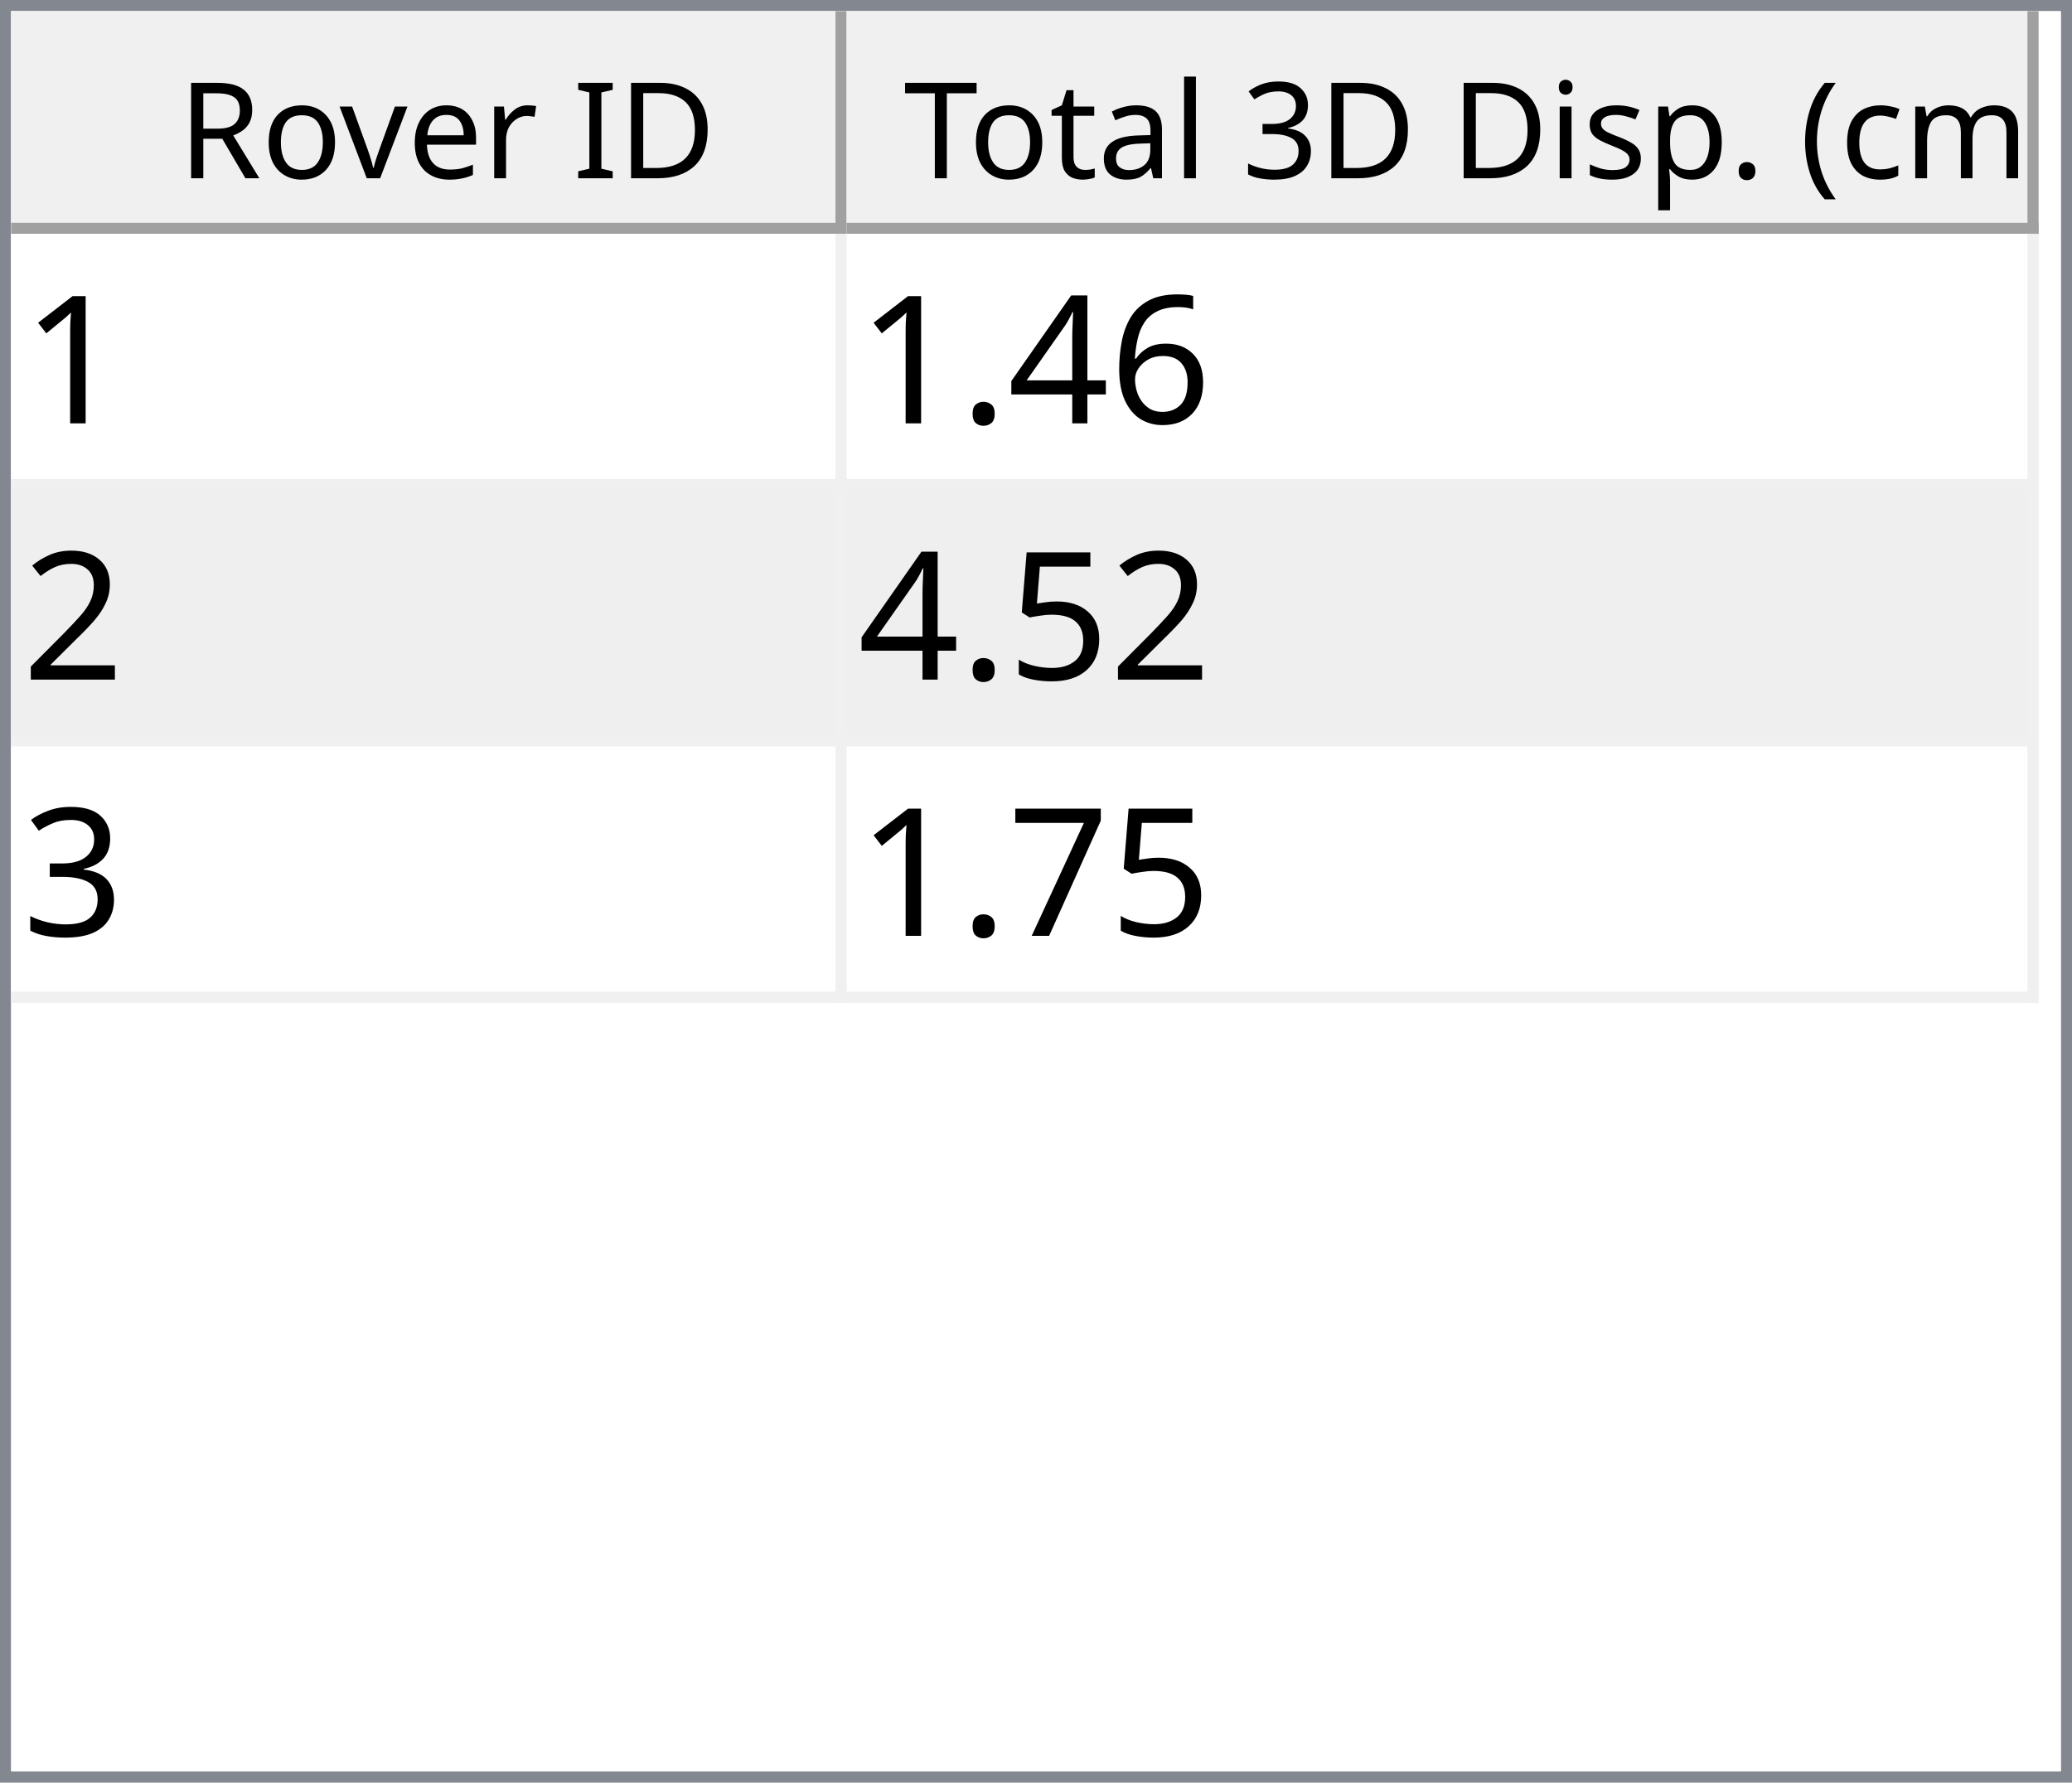
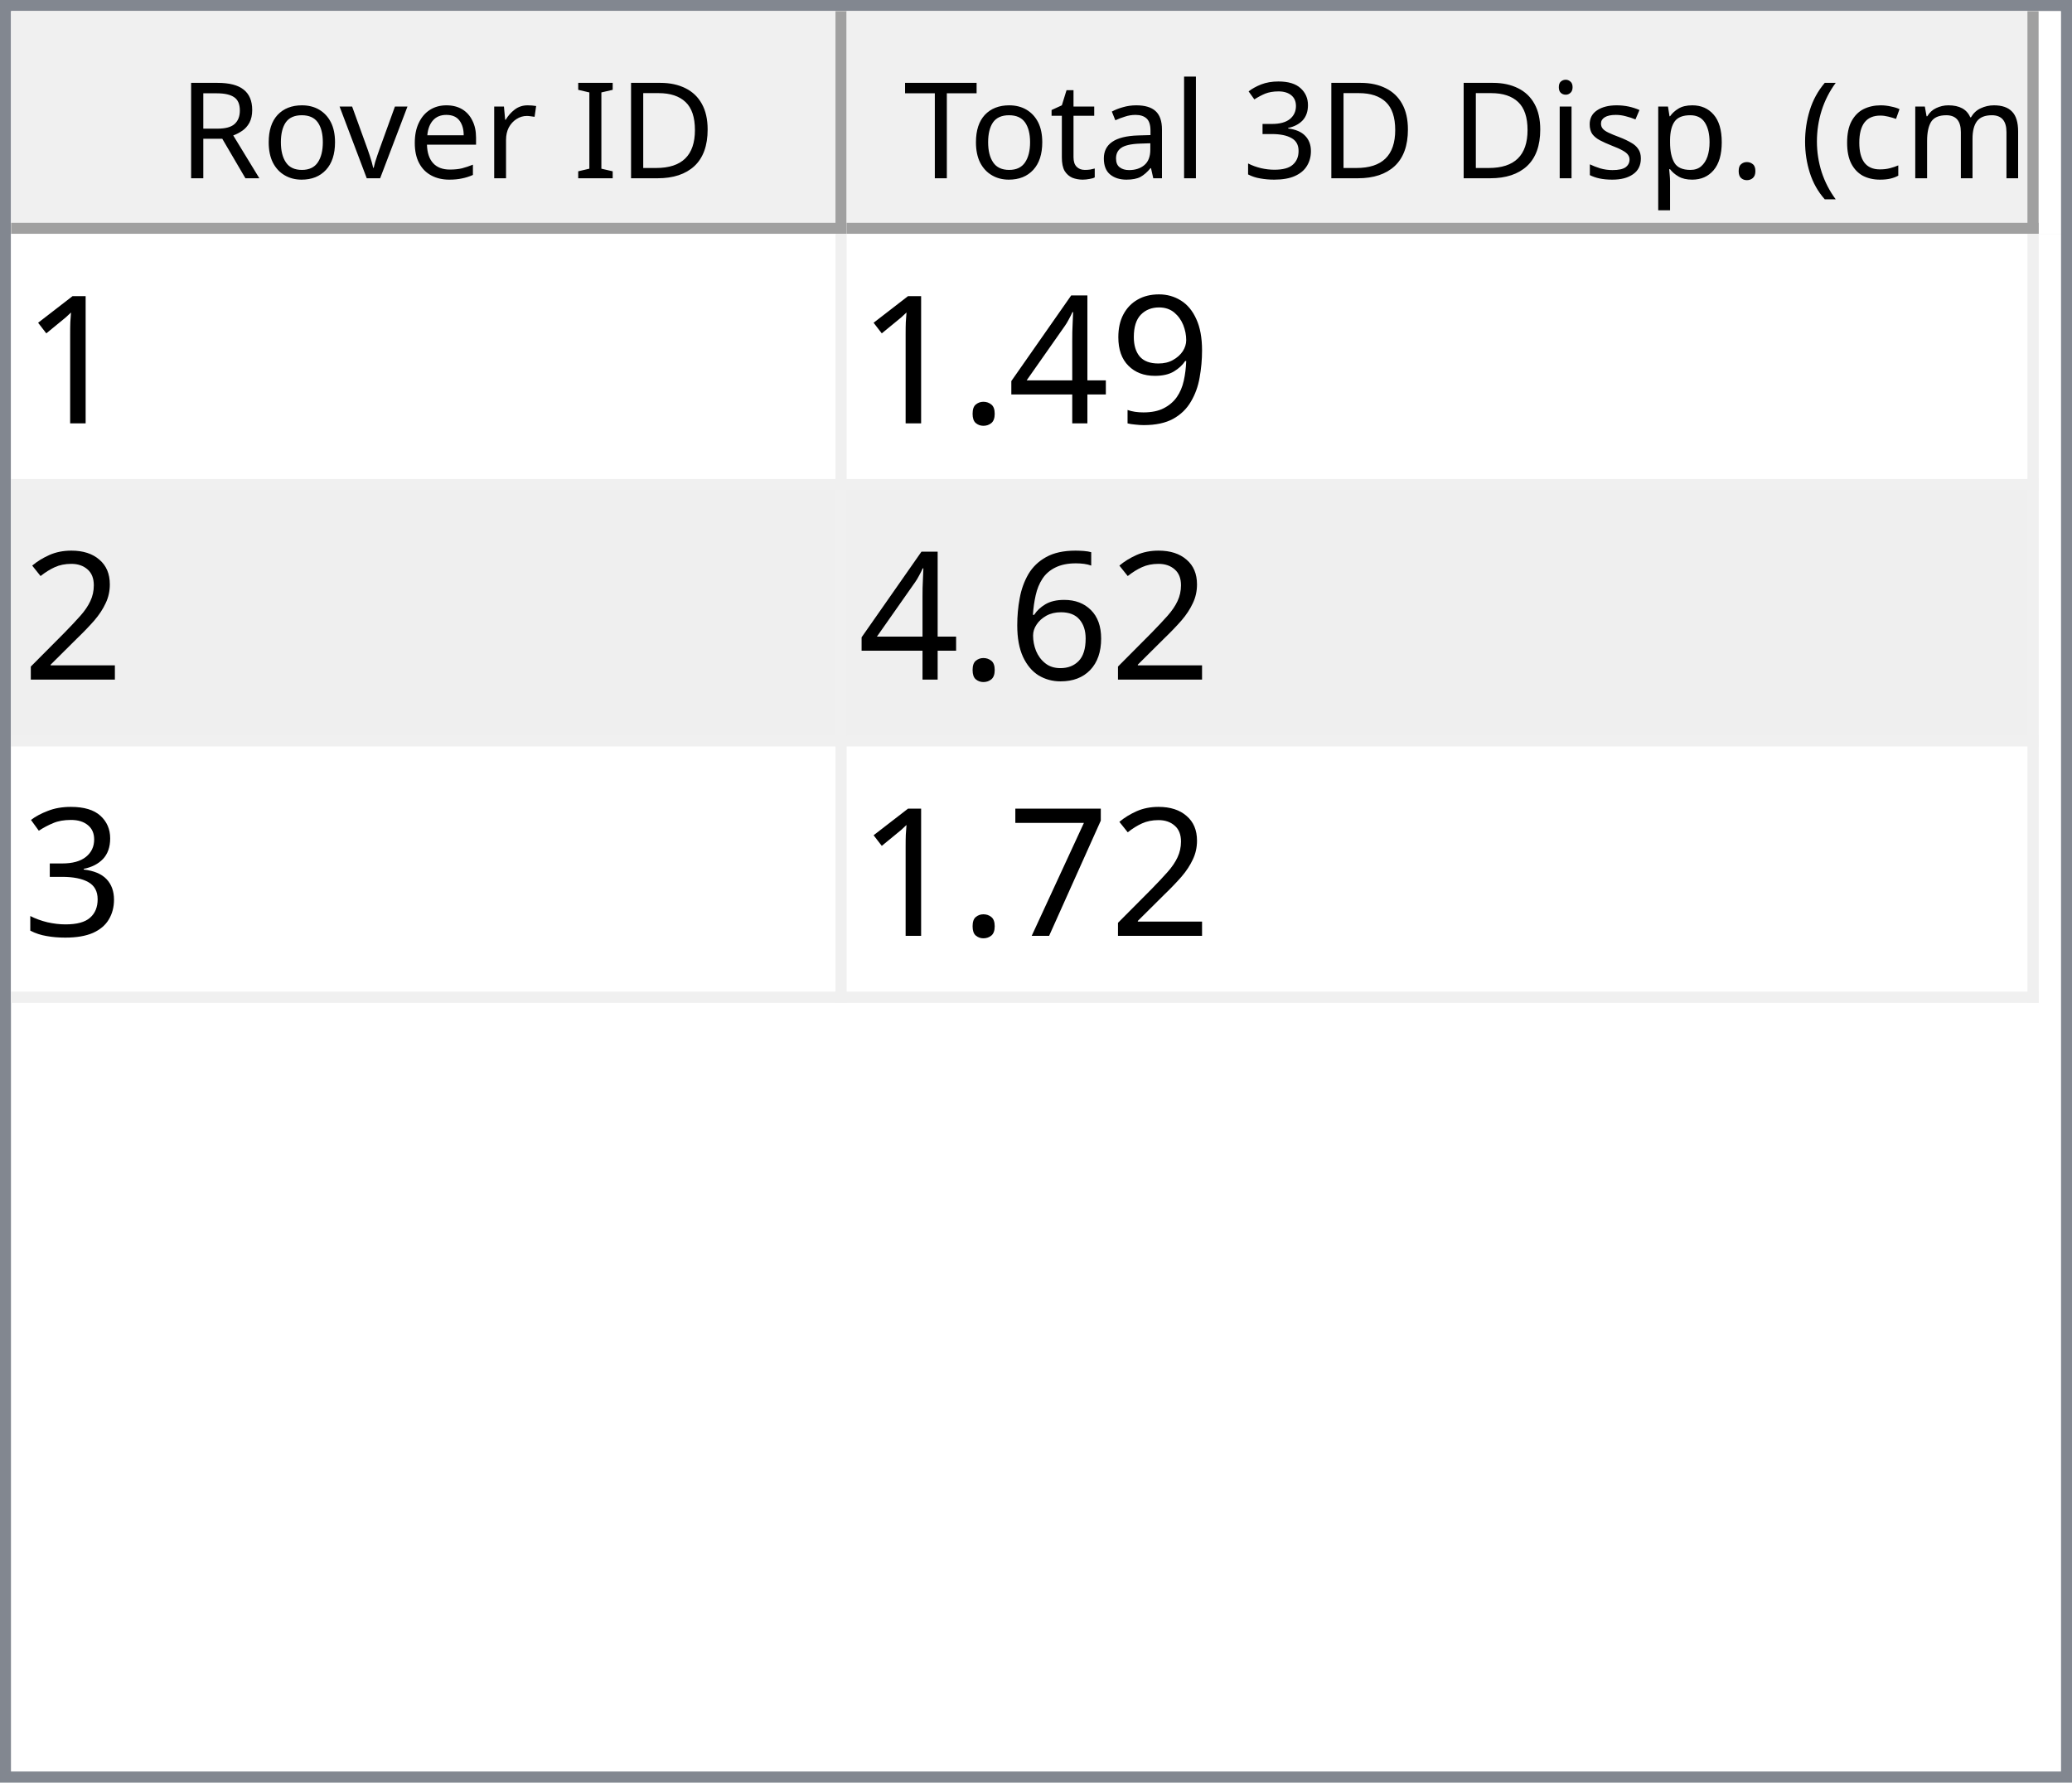
<svg xmlns="http://www.w3.org/2000/svg" style="fill-opacity:1; color-rendering:auto; color-interpolation:auto; text-rendering:auto; stroke:black; stroke-linecap:square; stroke-miterlimit:10; shape-rendering:auto; stroke-opacity:1; fill:black; stroke-dasharray:none; font-weight:normal; stroke-width:1; font-family:'Dialog'; font-style:normal; stroke-linejoin:miter; font-size:12px; stroke-dashoffset:0; image-rendering:auto;" width="186" height="160">
  <defs id="genericDefs" />
  <g>
    <defs id="defs1">
      <clipPath clipPathUnits="userSpaceOnUse" id="clipPath1">
        <path d="M0 0 L186 0 L186 160 L0 160 L0 0 Z" />
      </clipPath>
      <clipPath clipPathUnits="userSpaceOnUse" id="clipPath2">
        <path d="M0 0 L0 160 L186 160 L186 0 Z" />
      </clipPath>
      <clipPath clipPathUnits="userSpaceOnUse" id="clipPath3">
        <path d="M0 0 L0 20 L184 20 L184 0 Z" />
      </clipPath>
      <clipPath clipPathUnits="userSpaceOnUse" id="clipPath4">
        <path d="M0 0 L0 20 L75 20 L75 0 Z" />
      </clipPath>
      <clipPath clipPathUnits="userSpaceOnUse" id="clipPath5">
        <path d="M1 1 L1 19 L74 19 L74 1 Z" />
      </clipPath>
      <clipPath clipPathUnits="userSpaceOnUse" id="clipPath6">
        <path d="M0 0 L0 18 L73 18 L73 0 Z" />
      </clipPath>
      <clipPath clipPathUnits="userSpaceOnUse" id="clipPath7">
        <path d="M-0.5 -0.5 L-0.5 19.5 L74.5 19.5 L74.5 -0.5 Z" />
      </clipPath>
      <clipPath clipPathUnits="userSpaceOnUse" id="clipPath8">
        <path d="M0 0 L0 20 L107 20 L107 0 Z" />
      </clipPath>
      <clipPath clipPathUnits="userSpaceOnUse" id="clipPath9">
        <path d="M1 1 L1 19 L106 19 L106 1 Z" />
      </clipPath>
      <clipPath clipPathUnits="userSpaceOnUse" id="clipPath10">
        <path d="M0 0 L0 18 L105 18 L105 0 Z" />
      </clipPath>
      <clipPath clipPathUnits="userSpaceOnUse" id="clipPath11">
        <path d="M-0.5 -0.5 L-0.5 19.5 L106.5 19.5 L106.5 -0.5 Z" />
      </clipPath>
      <clipPath clipPathUnits="userSpaceOnUse" id="clipPath12">
        <path d="M0 0 L0 138 L184 138 L184 0 Z" />
      </clipPath>
      <clipPath clipPathUnits="userSpaceOnUse" id="clipPath13">
        <path d="M0 0 L0 69 L182 69 L182 0 Z" />
      </clipPath>
      <clipPath clipPathUnits="userSpaceOnUse" id="clipPath14">
        <path d="M-0.5 -0.5 L-0.5 68.5 L181.5 68.5 L181.5 -0.5 Z" />
      </clipPath>
      <clipPath clipPathUnits="userSpaceOnUse" id="clipPath15">
        <path d="M0 0 L0 22 L74 22 L74 0 Z" />
      </clipPath>
      <clipPath clipPathUnits="userSpaceOnUse" id="clipPath16">
        <path d="M0 0 L0 22 L106 22 L106 0 Z" />
      </clipPath>
      <font horiz-adv-x="64.551" id="font1">
        <font-face ascent="107.91" descent="25.098" units-per-em="100" style="font-style:normal; font-family:Segoe UI; font-weight:normal;" />
        <missing-glyph horiz-adv-x="64.551" d="M8.109 0 L8.109 68.266 L56.453 68.266 L56.453 0 L8.109 0 ZM15.328 7.234 L49.219 7.234 L49.219 61.031 L15.328 61.031 L15.328 7.234 Z" />
        <glyph unicode="D" horiz-adv-x="70.117" d="M9.188 0 L9.188 70.016 L28.516 70.016 Q65.531 70.016 65.531 35.891 Q65.531 19.672 55.25 9.836 Q44.969 0 27.734 0 L9.188 0 ZM17.391 62.594 L17.391 7.422 L27.828 7.422 Q41.609 7.422 49.273 14.797 Q56.938 22.172 56.938 35.688 Q56.938 62.594 28.328 62.594 L17.391 62.594 Z" />
        <glyph unicode="I" horiz-adv-x="26.611" d="M17.391 0 L9.188 0 L9.188 70.016 L17.391 70.016 L17.391 0 Z" />
        <glyph unicode=" " horiz-adv-x="27.393" d="" />
        <glyph unicode="r" horiz-adv-x="34.766" d="M34.188 41.891 Q32.078 43.5 28.125 43.5 Q23 43.5 19.555 38.672 Q16.109 33.844 16.109 25.484 L16.109 0 L8.109 0 L8.109 50 L16.109 50 L16.109 39.703 L16.312 39.703 Q18.016 44.969 21.531 47.922 Q25.047 50.875 29.391 50.875 Q32.516 50.875 34.188 50.203 L34.188 41.891 Z" />
        <glyph unicode="e" horiz-adv-x="52.295" d="M48.297 23 L12.984 23 Q13.188 14.656 17.484 10.109 Q21.781 5.562 29.297 5.562 Q37.75 5.562 44.828 11.141 L44.828 3.609 Q38.234 -1.172 27.391 -1.172 Q16.797 -1.172 10.742 5.641 Q4.688 12.453 4.688 24.812 Q4.688 36.469 11.305 43.82 Q17.922 51.172 27.734 51.172 Q37.547 51.172 42.922 44.828 Q48.297 38.484 48.297 27.203 L48.297 23 ZM40.094 29.781 Q40.047 36.719 36.75 40.578 Q33.453 44.438 27.594 44.438 Q21.922 44.438 17.969 40.383 Q14.016 36.328 13.094 29.781 L40.094 29.781 Z" />
        <glyph unicode="v" horiz-adv-x="47.9" d="M47.406 50 L27.484 0 L19.625 0 L0.688 50 L9.469 50 L22.172 13.672 Q23.578 9.672 23.922 6.688 L24.125 6.688 Q24.609 10.453 25.688 13.484 L38.969 50 L47.406 50 Z" />
        <glyph unicode="o" horiz-adv-x="58.594" d="M29 -1.172 Q17.922 -1.172 11.305 5.836 Q4.688 12.844 4.688 24.422 Q4.688 37.016 11.57 44.094 Q18.453 51.172 30.172 51.172 Q41.359 51.172 47.633 44.289 Q53.906 37.406 53.906 25.203 Q53.906 13.234 47.141 6.031 Q40.375 -1.172 29 -1.172 ZM29.594 44.438 Q21.875 44.438 17.383 39.188 Q12.891 33.938 12.891 24.703 Q12.891 15.828 17.43 10.695 Q21.969 5.562 29.594 5.562 Q37.359 5.562 41.531 10.594 Q45.703 15.625 45.703 24.906 Q45.703 34.281 41.531 39.359 Q37.359 44.438 29.594 44.438 Z" />
        <glyph unicode="R" horiz-adv-x="59.814" d="M59.375 0 L49.609 0 L37.891 19.625 Q36.281 22.359 34.766 24.289 Q33.25 26.219 31.664 27.438 Q30.078 28.656 28.25 29.219 Q26.422 29.781 24.125 29.781 L17.391 29.781 L17.391 0 L9.188 0 L9.188 70.016 L30.078 70.016 Q34.672 70.016 38.555 68.867 Q42.438 67.719 45.289 65.375 Q48.141 63.031 49.758 59.547 Q51.375 56.062 51.375 51.375 Q51.375 47.703 50.273 44.656 Q49.172 41.609 47.148 39.211 Q45.125 36.812 42.266 35.133 Q39.406 33.453 35.844 32.516 L35.844 32.328 Q37.594 31.547 38.891 30.547 Q40.188 29.547 41.359 28.18 Q42.531 26.812 43.68 25.078 Q44.828 23.344 46.234 21.047 L59.375 0 ZM17.391 62.594 L17.391 37.203 L28.516 37.203 Q31.594 37.203 34.203 38.133 Q36.812 39.062 38.719 40.797 Q40.625 42.531 41.703 45.047 Q42.781 47.562 42.781 50.688 Q42.781 56.297 39.141 59.445 Q35.5 62.594 28.609 62.594 L17.391 62.594 Z" />
        <glyph unicode=")" horiz-adv-x="30.176" d="M8.297 -15.922 L1.172 -15.922 Q16.406 2.344 16.406 26.812 Q16.406 51.469 1.078 70.016 L8.297 70.016 Q23.531 52.156 23.531 26.703 Q23.531 1.375 8.297 -15.922 Z" />
        <glyph unicode="m" horiz-adv-x="86.133" d="M79.109 0 L71.094 0 L71.094 28.719 Q71.094 37.016 68.531 40.727 Q65.969 44.438 59.906 44.438 Q54.781 44.438 51.195 39.75 Q47.609 35.062 47.609 28.516 L47.609 0 L39.594 0 L39.594 29.688 Q39.594 44.438 28.219 44.438 Q22.953 44.438 19.531 40.016 Q16.109 35.594 16.109 28.516 L16.109 0 L8.109 0 L8.109 50 L16.109 50 L16.109 42.094 L16.312 42.094 Q21.625 51.172 31.844 51.172 Q36.969 51.172 40.773 48.312 Q44.578 45.453 46 40.828 Q51.562 51.172 62.594 51.172 Q79.109 51.172 79.109 30.812 L79.109 0 Z" />
        <glyph unicode="c" horiz-adv-x="46.191" d="M42.188 2.297 Q36.422 -1.172 28.516 -1.172 Q17.828 -1.172 11.258 5.789 Q4.688 12.75 4.688 23.828 Q4.688 36.188 11.766 43.68 Q18.844 51.172 30.672 51.172 Q37.25 51.172 42.281 48.734 L42.281 40.531 Q36.719 44.438 30.375 44.438 Q22.703 44.438 17.797 38.945 Q12.891 33.453 12.891 24.516 Q12.891 15.719 17.508 10.641 Q22.125 5.562 29.891 5.562 Q36.422 5.562 42.188 9.906 L42.188 2.297 Z" />
        <glyph unicode="(" horiz-adv-x="30.176" d="M29.109 -15.922 L21.969 -15.922 Q6.844 1.375 6.844 26.703 Q6.844 52.156 21.969 70.016 L29.203 70.016 Q13.875 51.469 13.875 26.812 Q13.875 2.344 29.109 -15.922 Z" />
        <glyph unicode="." horiz-adv-x="21.68" d="M10.891 -1.078 Q8.641 -1.078 7.055 0.539 Q5.469 2.156 5.469 4.391 Q5.469 6.641 7.055 8.273 Q8.641 9.906 10.891 9.906 Q13.188 9.906 14.797 8.273 Q16.406 6.641 16.406 4.391 Q16.406 2.156 14.797 0.539 Q13.188 -1.078 10.891 -1.078 Z" />
        <glyph unicode="p" horiz-adv-x="58.789" d="M16.312 7.234 L16.109 7.234 L16.109 -23 L8.109 -23 L8.109 50 L16.109 50 L16.109 41.219 L16.312 41.219 Q22.219 51.172 33.594 51.172 Q43.266 51.172 48.688 44.461 Q54.109 37.75 54.109 26.469 Q54.109 13.922 48 6.375 Q41.891 -1.172 31.297 -1.172 Q21.578 -1.172 16.312 7.234 ZM16.109 27.391 L16.109 20.406 Q16.109 14.203 20.141 9.883 Q24.172 5.562 30.375 5.562 Q37.641 5.562 41.773 11.133 Q45.906 16.703 45.906 26.609 Q45.906 34.969 42.047 39.703 Q38.188 44.438 31.594 44.438 Q24.609 44.438 20.359 39.578 Q16.109 34.719 16.109 27.391 Z" />
        <glyph unicode="s" horiz-adv-x="42.432" d="M5.078 1.812 L5.078 10.406 Q11.625 5.562 19.484 5.562 Q30.031 5.562 30.031 12.594 Q30.031 14.594 29.125 15.992 Q28.219 17.391 26.68 18.461 Q25.141 19.531 23.07 20.383 Q21 21.234 18.609 22.172 Q15.281 23.484 12.766 24.828 Q10.25 26.172 8.57 27.859 Q6.891 29.547 6.031 31.695 Q5.172 33.844 5.172 36.719 Q5.172 40.234 6.789 42.945 Q8.406 45.656 11.086 47.484 Q13.766 49.312 17.211 50.242 Q20.656 51.172 24.312 51.172 Q30.812 51.172 35.938 48.922 L35.938 40.828 Q30.422 44.438 23.25 44.438 Q21 44.438 19.195 43.922 Q17.391 43.406 16.094 42.477 Q14.797 41.547 14.086 40.258 Q13.375 38.969 13.375 37.406 Q13.375 35.453 14.086 34.133 Q14.797 32.812 16.164 31.789 Q17.531 30.766 19.484 29.938 Q21.438 29.109 23.922 28.125 Q27.25 26.859 29.883 25.516 Q32.516 24.172 34.375 22.484 Q36.234 20.797 37.234 18.602 Q38.234 16.406 38.234 13.375 Q38.234 9.672 36.602 6.938 Q34.969 4.203 32.234 2.398 Q29.5 0.594 25.93 -0.289 Q22.359 -1.172 18.453 -1.172 Q10.75 -1.172 5.078 1.812 Z" />
        <glyph unicode="i" horiz-adv-x="24.219" d="M12.203 62.703 Q10.062 62.703 8.547 64.164 Q7.031 65.625 7.031 67.875 Q7.031 70.125 8.547 71.609 Q10.062 73.094 12.203 73.094 Q14.406 73.094 15.945 71.609 Q17.484 70.125 17.484 67.875 Q17.484 65.719 15.945 64.211 Q14.406 62.703 12.203 62.703 ZM16.109 0 L8.109 0 L8.109 50 L16.109 50 L16.109 0 Z" />
        <glyph unicode="3" horiz-adv-x="53.906" d="M46.531 19.828 Q46.531 15.094 44.75 11.211 Q42.969 7.328 39.719 4.57 Q36.469 1.812 31.93 0.297 Q27.391 -1.219 21.922 -1.219 Q11.922 -1.219 6 2.594 L6 11.188 Q13.094 5.609 22.219 5.609 Q25.875 5.609 28.828 6.539 Q31.781 7.469 33.906 9.227 Q36.031 10.984 37.18 13.477 Q38.328 15.969 38.328 19.094 Q38.328 32.812 18.797 32.812 L12.984 32.812 L12.984 39.594 L18.5 39.594 Q35.797 39.594 35.797 52.484 Q35.797 64.406 22.609 64.406 Q15.188 64.406 8.688 59.422 L8.688 67.188 Q15.375 71.188 24.609 71.188 Q29 71.188 32.57 69.969 Q36.141 68.75 38.68 66.555 Q41.219 64.359 42.609 61.281 Q44 58.203 44 54.5 Q44 40.672 30.031 36.719 L30.031 36.531 Q33.594 36.141 36.625 34.797 Q39.656 33.453 41.852 31.305 Q44.047 29.156 45.289 26.25 Q46.531 23.344 46.531 19.828 Z" />
        <glyph unicode="l" horiz-adv-x="24.219" d="M16.109 0 L8.109 0 L8.109 74.031 L16.109 74.031 L16.109 0 Z" />
        <glyph unicode="a" horiz-adv-x="50.879" d="M43.891 0 L35.891 0 L35.891 7.812 L35.688 7.812 Q30.469 -1.172 20.312 -1.172 Q12.844 -1.172 8.617 2.781 Q4.391 6.734 4.391 13.281 Q4.391 27.297 20.906 29.594 L35.891 31.688 Q35.891 44.438 25.594 44.438 Q16.547 44.438 9.281 38.281 L9.281 46.484 Q16.656 51.172 26.266 51.172 Q43.891 51.172 43.891 32.516 L43.891 0 ZM35.891 25.297 L23.828 23.641 Q18.266 22.859 15.43 20.875 Q12.594 18.891 12.594 13.875 Q12.594 10.203 15.211 7.883 Q17.828 5.562 22.172 5.562 Q28.125 5.562 32.008 9.742 Q35.891 13.922 35.891 20.312 L35.891 25.297 Z" />
        <glyph unicode="t" horiz-adv-x="33.887" d="M31.297 0.484 Q28.469 -1.078 23.828 -1.078 Q10.688 -1.078 10.688 13.578 L10.688 43.172 L2.094 43.172 L2.094 50 L10.688 50 L10.688 62.203 L18.703 64.797 L18.703 50 L31.297 50 L31.297 43.172 L18.703 43.172 L18.703 14.984 Q18.703 9.969 20.414 7.82 Q22.125 5.672 26.078 5.672 Q29.109 5.672 31.297 7.328 L31.297 0.484 Z" />
        <glyph unicode="T" horiz-adv-x="52.393" d="M50.594 62.594 L30.375 62.594 L30.375 0 L22.172 0 L22.172 62.594 L2 62.594 L2 70.016 L50.594 70.016 L50.594 62.594 Z" />
      </font>
      <font horiz-adv-x="75.0" id="font2">
        <font-face ascent="100.537" descent="21.973" units-per-em="100" style="font-style:normal; font-family:sans-serif; font-weight:normal;" />
        <missing-glyph horiz-adv-x="75.0" d="M12.5 0 L12.5 62.5 L62.5 62.5 L62.5 0 L12.5 0 ZM14.062 1.562 L60.938 1.562 L60.938 60.938 L14.062 60.938 L14.062 1.562 Z" />
        <glyph unicode="1" horiz-adv-x="55.615" d="M37.25 0 L28.469 0 L28.469 56 Q25.297 52.984 20.141 49.953 Q14.984 46.922 10.891 45.406 L10.891 53.906 Q18.266 57.375 23.781 62.305 Q29.297 67.234 31.594 71.875 L37.25 71.875 L37.25 0 Z" />
-         <glyph unicode="6" horiz-adv-x="55.615" d="M49.75 54.047 L41.016 53.375 Q39.844 58.547 37.703 60.891 Q34.125 64.656 28.906 64.656 Q24.703 64.656 21.531 62.312 Q17.391 59.281 14.992 53.469 Q12.594 47.656 12.5 36.922 Q15.672 41.75 20.266 44.094 Q24.859 46.438 29.891 46.438 Q38.672 46.438 44.852 39.969 Q51.031 33.5 51.031 23.25 Q51.031 16.5 48.125 10.719 Q45.219 4.938 40.141 1.859 Q35.062 -1.219 28.609 -1.219 Q17.625 -1.219 10.695 6.859 Q3.766 14.938 3.766 33.5 Q3.766 54.25 11.422 63.672 Q18.109 71.875 29.438 71.875 Q37.891 71.875 43.289 67.141 Q48.688 62.406 49.75 54.047 ZM13.875 23.188 Q13.875 18.656 15.797 14.508 Q17.719 10.359 21.188 8.18 Q24.656 6 28.469 6 Q34.031 6 38.039 10.492 Q42.047 14.984 42.047 22.703 Q42.047 30.125 38.086 34.398 Q34.125 38.672 28.125 38.672 Q22.172 38.672 18.023 34.398 Q13.875 30.125 13.875 23.188 Z" />
+         <glyph unicode="9" horiz-adv-x="55.615" d="M5.469 16.547 L13.922 17.328 Q14.984 11.375 18.016 8.688 Q21.047 6 25.781 6 Q29.828 6 32.883 7.859 Q35.938 9.719 37.891 12.82 Q39.844 15.922 41.164 21.195 Q42.484 26.469 42.484 31.938 Q42.484 32.516 42.438 33.688 Q39.797 29.5 35.234 26.883 Q30.672 24.266 25.344 24.266 Q16.453 24.266 10.305 30.711 Q4.156 37.156 4.156 47.703 Q4.156 58.594 10.578 65.234 Q17 71.875 26.656 71.875 Q33.641 71.875 39.43 68.117 Q45.219 64.359 48.219 57.398 Q51.219 50.438 51.219 37.25 Q51.219 23.531 48.242 15.406 Q45.266 7.281 39.383 3.031 Q33.5 -1.219 25.594 -1.219 Q17.188 -1.219 11.867 3.445 Q6.547 8.109 5.469 16.547 ZM41.453 48.141 Q41.453 55.719 37.43 60.156 Q33.406 64.594 27.734 64.594 Q21.875 64.594 17.531 59.812 Q13.188 55.031 13.188 47.406 Q13.188 40.578 17.312 36.305 Q21.438 32.031 27.484 32.031 Q33.594 32.031 37.523 36.305 Q41.453 40.578 41.453 48.141 Z" />
        <glyph unicode="4" horiz-adv-x="55.615" d="M32.328 0 L32.328 17.141 L1.266 17.141 L1.266 25.203 L33.938 71.578 L41.109 71.578 L41.109 25.203 L50.781 25.203 L50.781 17.141 L41.109 17.141 L41.109 0 L32.328 0 ZM32.328 25.203 L32.328 57.469 L9.906 25.203 L32.328 25.203 Z" />
        <glyph unicode="." horiz-adv-x="27.783" d="M9.078 0 L9.078 10.016 L19.094 10.016 L19.094 0 L9.078 0 Z" />
        <glyph unicode="2" horiz-adv-x="55.615" d="M50.344 8.453 L50.344 0 L3.031 0 Q2.938 3.172 4.047 6.109 Q5.859 10.938 9.836 15.625 Q13.812 20.312 21.344 26.469 Q33.016 36.031 37.117 41.625 Q41.219 47.219 41.219 52.203 Q41.219 57.422 37.477 61.008 Q33.734 64.594 27.734 64.594 Q21.391 64.594 17.578 60.789 Q13.766 56.984 13.719 50.25 L4.688 51.172 Q5.609 61.281 11.664 66.578 Q17.719 71.875 27.938 71.875 Q38.234 71.875 44.242 66.164 Q50.25 60.453 50.25 52 Q50.25 47.703 48.492 43.555 Q46.734 39.406 42.656 34.812 Q38.578 30.219 29.109 22.219 Q21.188 15.578 18.945 13.211 Q16.703 10.844 15.234 8.453 L50.344 8.453 Z" />
-         <glyph unicode="5" horiz-adv-x="55.615" d="M4.156 18.75 L13.375 19.531 Q14.406 12.797 18.141 9.398 Q21.875 6 27.156 6 Q33.5 6 37.891 10.789 Q42.281 15.578 42.281 23.484 Q42.281 31 38.062 35.352 Q33.844 39.703 27 39.703 Q22.75 39.703 19.336 37.773 Q15.922 35.844 13.969 32.766 L5.719 33.844 L12.641 70.609 L48.25 70.609 L48.25 62.203 L19.672 62.203 L15.828 42.969 Q22.266 47.469 29.344 47.469 Q38.719 47.469 45.164 40.969 Q51.609 34.469 51.609 24.266 Q51.609 14.547 45.953 7.469 Q39.062 -1.219 27.156 -1.219 Q17.391 -1.219 11.211 4.25 Q5.031 9.719 4.156 18.75 Z" />
+         <glyph unicode="6" horiz-adv-x="55.615" d="M49.75 54.047 L41.016 53.375 Q39.844 58.547 37.703 60.891 Q34.125 64.656 28.906 64.656 Q24.703 64.656 21.531 62.312 Q17.391 59.281 14.992 53.469 Q12.594 47.656 12.5 36.922 Q15.672 41.75 20.266 44.094 Q24.859 46.438 29.891 46.438 Q38.672 46.438 44.852 39.969 Q51.031 33.5 51.031 23.25 Q51.031 16.5 48.125 10.719 Q45.219 4.938 40.141 1.859 Q35.062 -1.219 28.609 -1.219 Q17.625 -1.219 10.695 6.859 Q3.766 14.938 3.766 33.5 Q3.766 54.25 11.422 63.672 Q18.109 71.875 29.438 71.875 Q37.891 71.875 43.289 67.141 Q48.688 62.406 49.75 54.047 ZM13.875 23.188 Q13.875 18.656 15.797 14.508 Q17.719 10.359 21.188 8.18 Q24.656 6 28.469 6 Q34.031 6 38.039 10.492 Q42.047 14.984 42.047 22.703 Q42.047 30.125 38.086 34.398 Q34.125 38.672 28.125 38.672 Q22.172 38.672 18.023 34.398 Q13.875 30.125 13.875 23.188 Z" />
        <glyph unicode="3" horiz-adv-x="55.615" d="M4.203 18.891 L12.984 20.062 Q14.5 12.594 18.141 9.297 Q21.781 6 27 6 Q33.203 6 37.477 10.297 Q41.75 14.594 41.75 20.953 Q41.75 27 37.797 30.93 Q33.844 34.859 27.734 34.859 Q25.25 34.859 21.531 33.891 L22.516 41.609 Q23.391 41.5 23.922 41.5 Q29.547 41.5 34.039 44.43 Q38.531 47.359 38.531 53.469 Q38.531 58.297 35.258 61.477 Q31.984 64.656 26.812 64.656 Q21.688 64.656 18.266 61.43 Q14.844 58.203 13.875 51.766 L5.078 53.328 Q6.688 62.156 12.398 67.016 Q18.109 71.875 26.609 71.875 Q32.469 71.875 37.398 69.359 Q42.328 66.844 44.945 62.5 Q47.562 58.156 47.562 53.266 Q47.562 48.641 45.07 44.828 Q42.578 41.016 37.703 38.766 Q44.047 37.312 47.562 32.695 Q51.078 28.078 51.078 21.141 Q51.078 11.766 44.242 5.25 Q37.406 -1.266 26.953 -1.266 Q17.531 -1.266 11.305 4.352 Q5.078 9.969 4.203 18.891 Z" />
        <glyph unicode="7" horiz-adv-x="55.615" d="M4.734 62.203 L4.734 70.656 L51.078 70.656 L51.078 63.812 Q44.234 56.547 37.523 44.484 Q30.812 32.422 27.156 19.672 Q24.516 10.688 23.781 0 L14.75 0 Q14.891 8.453 18.062 20.414 Q21.234 32.375 27.172 43.484 Q33.109 54.594 39.797 62.203 L4.734 62.203 Z" />
      </font>
    </defs>
    <g style="fill:white; stroke:white;">
      <rect x="0" y="0" width="186" style="clip-path:url(#clipPath1); stroke:none;" height="160" />
    </g>
    <g style="fill:white; text-rendering:optimizeSpeed; color-rendering:optimizeSpeed; image-rendering:optimizeSpeed; shape-rendering:crispEdges; stroke:white; color-interpolation:sRGB;">
      <rect x="0" width="186" height="160" y="0" style="stroke:none;" />
      <path style="stroke:none;" d="M0 160 L186 160 L186 0 L0 0 Z" />
    </g>
    <g style="fill:rgb(240,240,240); font-family:'Segoe UI'; stroke:rgb(240,240,240);">
      <rect x="0" y="0" width="186" style="clip-path:url(#clipPath2); stroke:none;" height="160" />
    </g>
    <g style="fill:rgb(130,135,144); font-family:'Segoe UI'; stroke:rgb(130,135,144);">
      <path d="M0 0 L186 0 L186 160 L0 160 L0 0 ZM1 1 L185 1 L185 159 L1 159 L1 1 Z" style="fill-rule:evenodd; clip-path:url(#clipPath2); stroke:none;" />
    </g>
    <g style="fill:white; font-family:'Segoe UI'; stroke:white;" transform="translate(1,1)">
      <rect x="0" y="0" width="184" style="clip-path:url(#clipPath3); stroke:none;" height="20" />
    </g>
    <g style="fill:rgb(240,240,240); font-family:'Segoe UI'; stroke:rgb(240,240,240);" transform="translate(1,1)">
      <rect x="0" y="0" width="75" style="clip-path:url(#clipPath4); stroke:none;" height="20" />
    </g>
    <g style="font-family:'Segoe UI';" transform="translate(2,2)">
      <text x="14" xml:space="preserve" y="14" style="clip-path:url(#clipPath6); stroke:none;">Rover ID</text>
    </g>
    <g style="fill:rgb(160,160,160); font-family:'Segoe UI'; stroke:rgb(160,160,160); stroke-linejoin:bevel;" transform="translate(1.5,1.5)">
      <line x1="74" x2="74" y1="0" style="fill:none; clip-path:url(#clipPath7);" y2="19" />
    </g>
    <g style="fill:rgb(160,160,160); font-family:'Segoe UI'; stroke:rgb(160,160,160); stroke-linejoin:bevel;" transform="matrix(1,0,0,1,1,1) translate(0.5,0.5)">
      <line x1="0" x2="74" y1="19" style="fill:none; clip-path:url(#clipPath7);" y2="19" />
    </g>
    <g style="fill:rgb(240,240,240); font-family:'Segoe UI'; stroke:rgb(240,240,240);" transform="translate(76,1)">
      <rect x="0" y="0" width="107" style="clip-path:url(#clipPath8); stroke:none;" height="20" />
    </g>
    <g style="font-family:'Segoe UI';" transform="translate(77,2)">
      <text x="1" xml:space="preserve" y="14" style="clip-path:url(#clipPath10); stroke:none;"> Total 3D Disp. (cm)</text>
    </g>
    <g style="fill:rgb(160,160,160); font-family:'Segoe UI'; stroke:rgb(160,160,160); stroke-linejoin:bevel;" transform="translate(76.5,1.5)">
      <line x1="106" x2="106" y1="0" style="fill:none; clip-path:url(#clipPath11);" y2="19" />
    </g>
    <g style="fill:rgb(160,160,160); font-family:'Segoe UI'; stroke:rgb(160,160,160); stroke-linejoin:bevel;" transform="matrix(1,0,0,1,76,1) translate(0.5,0.5)">
      <line x1="0" x2="106" y1="19" style="fill:none; clip-path:url(#clipPath11);" y2="19" />
    </g>
    <g style="fill:white; font-family:'Segoe UI'; stroke:white;" transform="translate(1,21)">
      <rect x="0" y="0" width="184" style="clip-path:url(#clipPath12); stroke:none;" height="138" />
    </g>
    <g style="fill:rgb(240,240,240); font-size:16px; font-family:sans-serif; stroke:rgb(240,240,240);" transform="translate(1,21)">
      <rect x="0" y="0" width="182" style="clip-path:url(#clipPath13); stroke:none;" height="69" />
      <line transform="translate(0.5,0.5)" x1="0" x2="181" y1="22" style="clip-path:url(#clipPath14); fill:none; stroke-linejoin:bevel;" y2="22" />
    </g>
    <g transform="matrix(1,0,0,1,1,21) translate(0.5,0.5)" style="fill:rgb(240,240,240); font-size:16px; font-family:sans-serif; stroke:rgb(240,240,240); stroke-linejoin:bevel;">
      <line x1="0" x2="181" y1="45" style="fill:none; clip-path:url(#clipPath14);" y2="45" />
    </g>
    <g transform="matrix(1,0,0,1,1,21) translate(0.5,0.5)" style="fill:rgb(240,240,240); font-size:16px; font-family:sans-serif; stroke:rgb(240,240,240); stroke-linejoin:bevel;">
      <line x1="0" x2="181" y1="68" style="fill:none; clip-path:url(#clipPath14);" y2="68" />
    </g>
    <g transform="matrix(1,0,0,1,1,21) translate(0.5,0.5)" style="fill:rgb(240,240,240); font-size:16px; font-family:sans-serif; stroke:rgb(240,240,240); stroke-linejoin:bevel;">
      <line x1="74" x2="74" y1="0" style="fill:none; clip-path:url(#clipPath14);" y2="68" />
    </g>
    <g transform="matrix(1,0,0,1,1,21) translate(0.5,0.5)" style="fill:rgb(240,240,240); font-size:16px; font-family:sans-serif; stroke:rgb(240,240,240); stroke-linejoin:bevel;">
      <line x1="181" x2="181" y1="0" style="fill:none; clip-path:url(#clipPath14);" y2="68" />
    </g>
    <g style="fill:white; font-size:16px; font-family:sans-serif; stroke:white;" transform="matrix(1,0,0,1,1,21)">
      <rect x="0" y="0" width="74" style="clip-path:url(#clipPath15); stroke:none;" height="22" />
      <text x="1" y="17" style="fill:black; clip-path:url(#clipPath15); stroke:none;" xml:space="preserve">1</text>
    </g>
    <g style="fill:white; font-size:16px; font-family:sans-serif; stroke:white;" transform="matrix(1,0,0,1,1,21) translate(75,0)">
      <rect x="0" y="0" width="106" style="clip-path:url(#clipPath16); stroke:none;" height="22" />
-       <text x="1" y="17" style="fill:black; clip-path:url(#clipPath16); stroke:none;" xml:space="preserve">1.46</text>
+       <text x="1" y="17" style="fill:black; clip-path:url(#clipPath16); stroke:none;" xml:space="preserve">1.49</text>
    </g>
    <g style="fill:rgb(239,239,239); font-size:16px; font-family:sans-serif; stroke:rgb(239,239,239);" transform="matrix(1,0,0,1,1,21) translate(0,23)">
      <rect x="0" y="0" width="74" style="clip-path:url(#clipPath15); stroke:none;" height="22" />
      <text x="1" y="17" style="fill:black; clip-path:url(#clipPath15); stroke:none;" xml:space="preserve">2</text>
    </g>
    <g style="fill:rgb(239,239,239); font-size:16px; font-family:sans-serif; stroke:rgb(239,239,239);" transform="matrix(1,0,0,1,1,21) translate(75,23)">
      <rect x="0" y="0" width="106" style="clip-path:url(#clipPath16); stroke:none;" height="22" />
-       <text x="1" y="17" style="fill:black; clip-path:url(#clipPath16); stroke:none;" xml:space="preserve">4.52</text>
+       <text x="1" y="17" style="fill:black; clip-path:url(#clipPath16); stroke:none;" xml:space="preserve">4.62</text>
    </g>
    <g style="fill:white; font-size:16px; font-family:sans-serif; stroke:white;" transform="matrix(1,0,0,1,1,21) translate(0,46)">
      <rect x="0" y="0" width="74" style="clip-path:url(#clipPath15); stroke:none;" height="22" />
      <text x="1" y="17" style="fill:black; clip-path:url(#clipPath15); stroke:none;" xml:space="preserve">3</text>
    </g>
    <g style="fill:white; font-size:16px; font-family:sans-serif; stroke:white;" transform="matrix(1,0,0,1,1,21) translate(75,46)">
      <rect x="0" y="0" width="106" style="clip-path:url(#clipPath16); stroke:none;" height="22" />
-       <text x="1" y="17" style="fill:black; clip-path:url(#clipPath16); stroke:none;" xml:space="preserve">1.75</text>
+       <text x="1" y="17" style="fill:black; clip-path:url(#clipPath16); stroke:none;" xml:space="preserve">1.72</text>
    </g>
  </g>
</svg>
